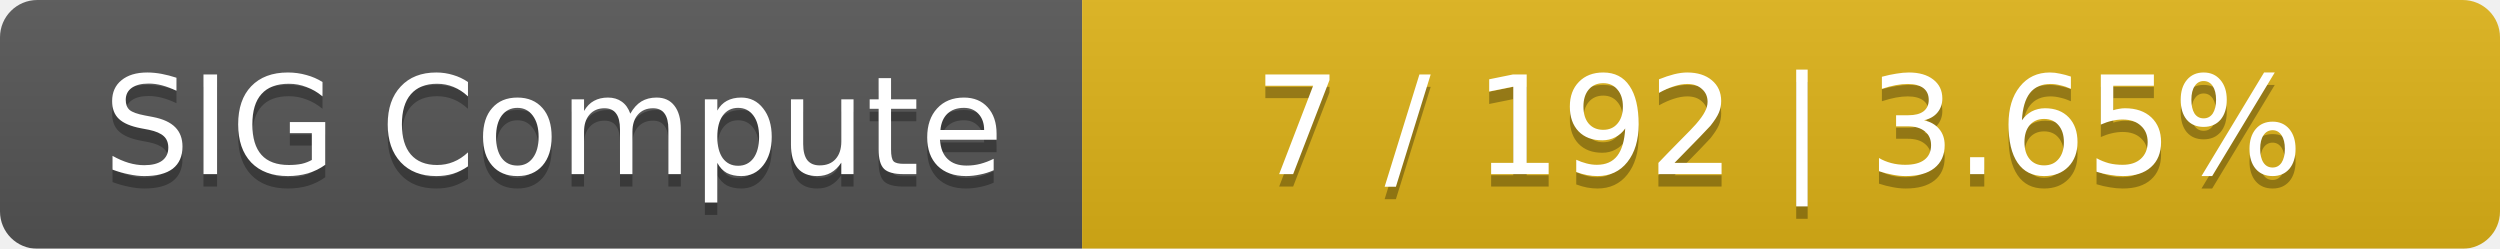
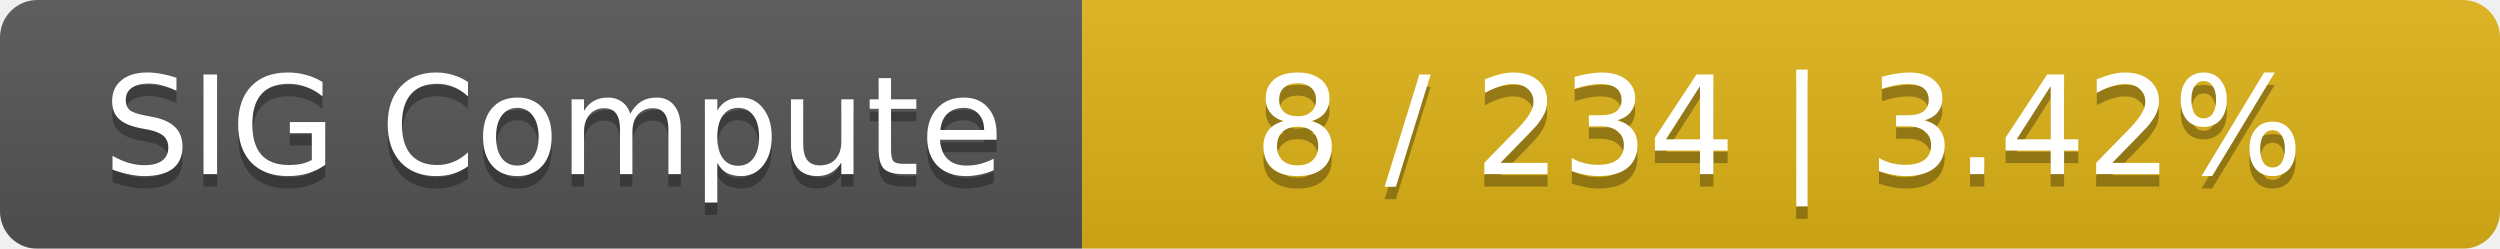
<svg xmlns="http://www.w3.org/2000/svg" width="201" height="20">
  <linearGradient id="smooth" x2="0" y2="100%">
    <stop offset="0" stop-color="#bbb" stop-opacity=".1" />
    <stop offset="1" stop-opacity=".1" />
  </linearGradient>
  <mask id="round">
    <rect width="201" height="20" rx="3" fill="#fff" />
  </mask>
  <g mask="url(#round)">
    <rect width="87" height="20" fill="#555" />
    <rect x="87" width="114" height="20" fill="#dfb317" />
    <rect width="201" height="20" fill="url(#smooth)" />
  </g>
  <g fill="#fff" text-anchor="middle" font-family="DejaVu Sans,Verdana,Geneva,sans-serif" font-size="11">
    <text x="44.5" y="15" fill="#010101" fill-opacity=".3">SIG Compute</text>
    <text x="44.5" y="14">SIG Compute</text>
-     <text x="143" y="15" fill="#010101" fill-opacity=".3">7 / 192    |    3.65%</text>
-     <text x="143" y="14">7 / 192    |    3.65%</text>
+     <text x="143" y="15" fill="#010101" fill-opacity=".3">8 / 234    |    3.42%</text>
+     <text x="143" y="14">8 / 234    |    3.42%</text>
  </g>
</svg>
